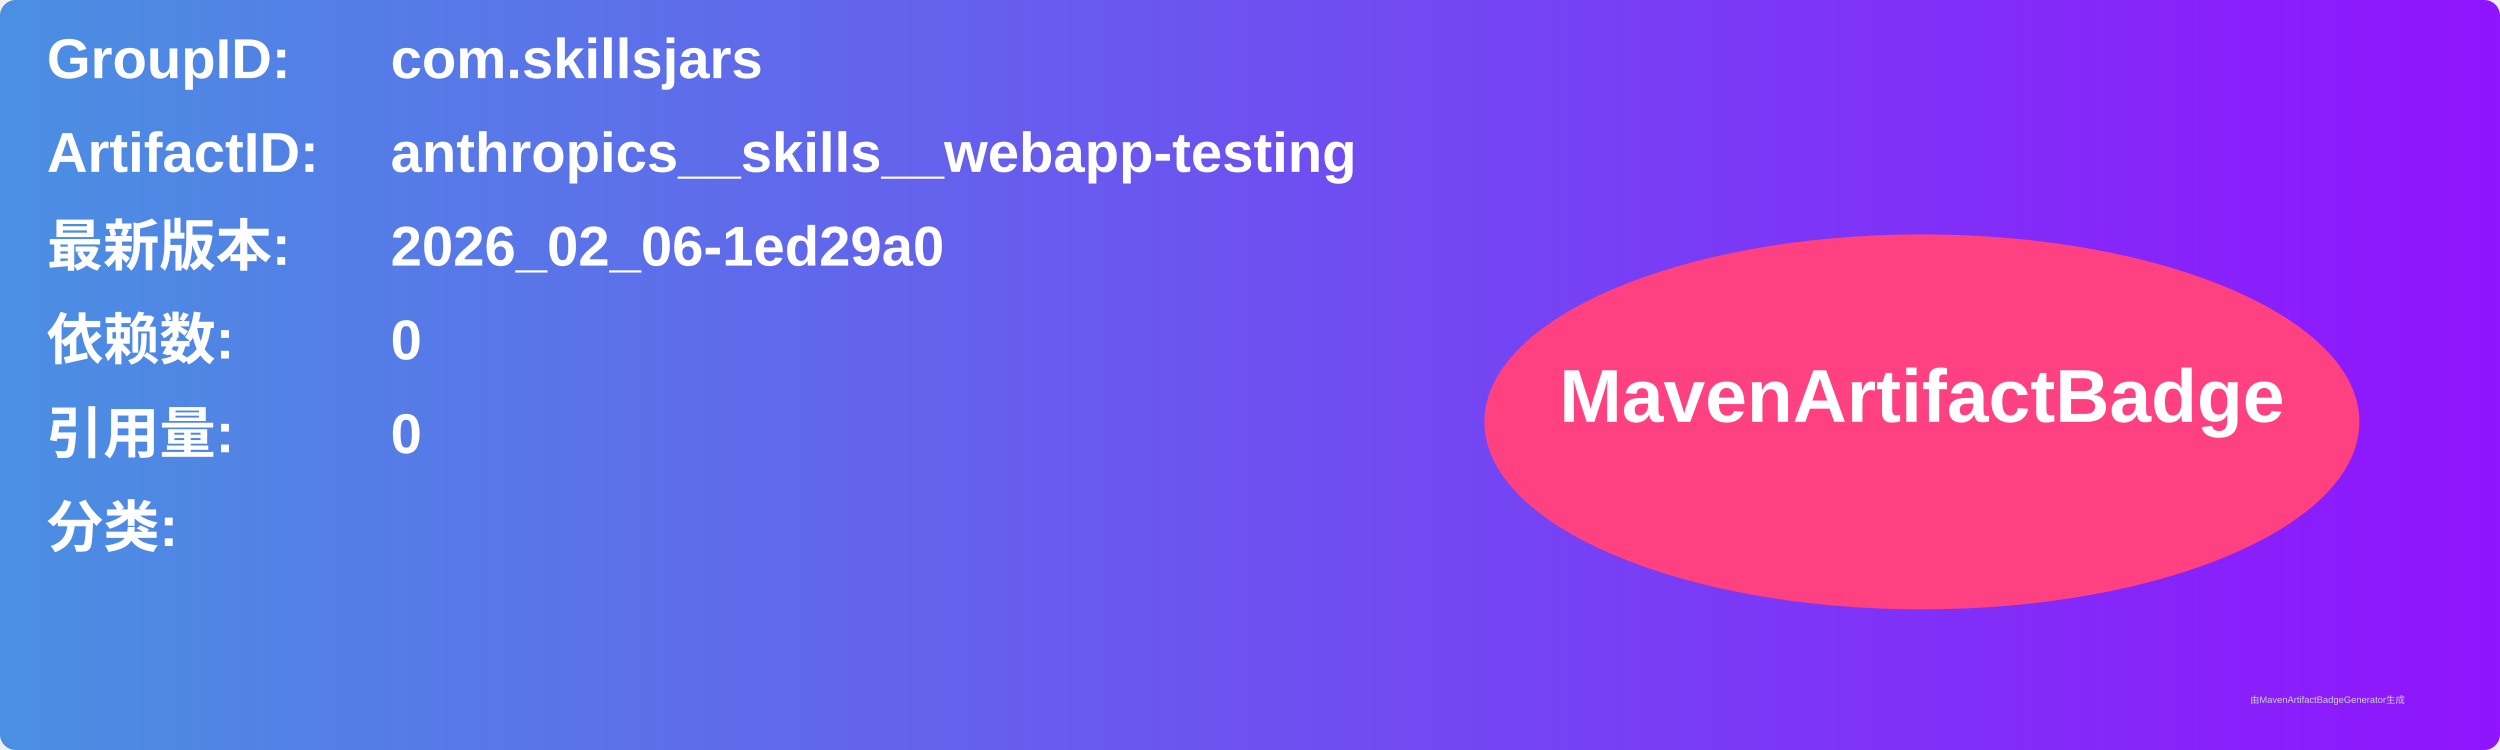
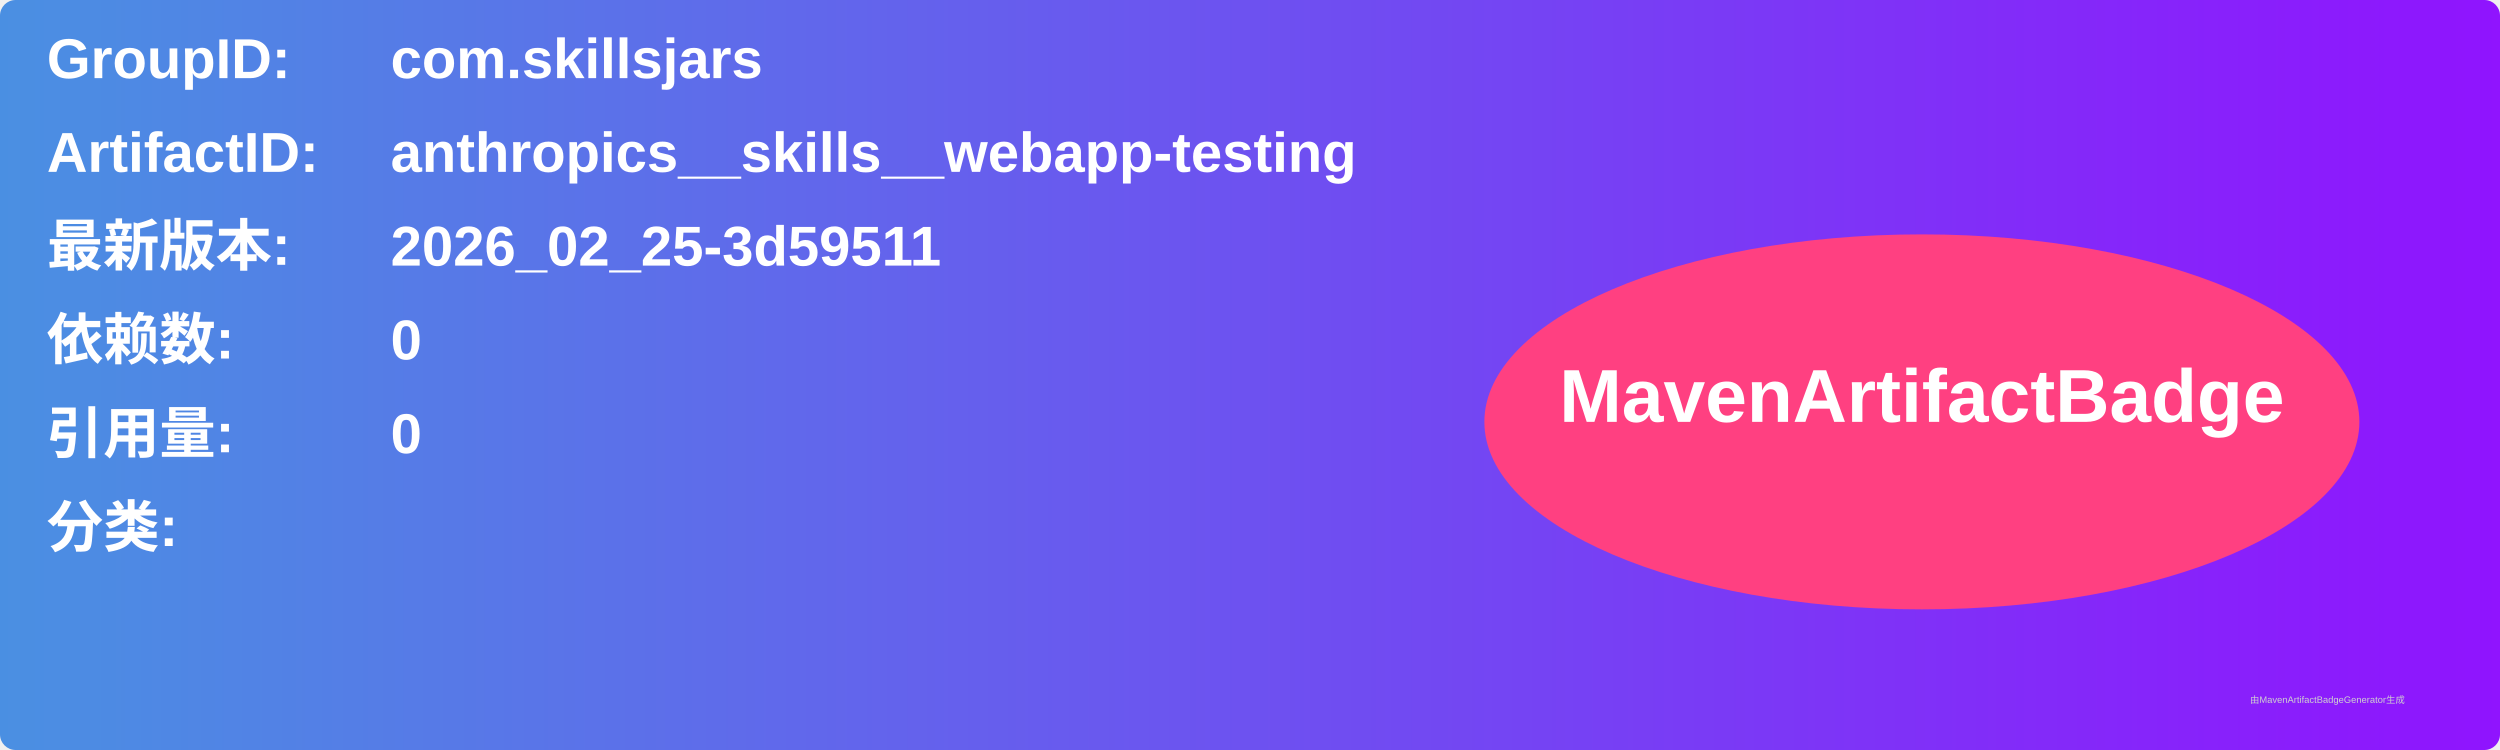
<svg xmlns="http://www.w3.org/2000/svg" width="800" height="240" viewBox="0 0 800 240">
  <linearGradient id="grad" x1="0%" y1="0%" x2="100%" y2="0%">
    <stop offset="0%" stop-color="#4a90e2" />
    <stop offset="100%" stop-color="#9013fe" />
  </linearGradient>
  <rect width="100%" height="100%" rx="5" ry="5" fill="url(#grad)" />
  <g transform="translate(15, 15)">
    <text x="0" y="10" font-family="Arial" font-size="18" fill="white" font-weight="bold" width="260">GroupID:</text>
    <text x="110" y="10" font-family="Arial" font-size="18" fill="white" font-weight="bold" width="460">com.skillsjars</text>
    <text x="0" y="40" font-family="Arial" font-size="18" fill="white" font-weight="bold" width="260">ArtifactID:</text>
    <text x="110" y="40" font-family="Arial" font-size="18" fill="white" font-weight="bold" width="460">anthropics__skills__webapp-testing</text>
    <text x="0" y="70" font-family="Arial" font-size="18" fill="white" font-weight="bold">最新版本:</text>
    <text x="110" y="70" font-family="Arial" font-size="18" fill="white" font-weight="bold">
-       <tspan font-weight="bold">2026_02_06-1ed29a0</tspan>
+       <tspan font-weight="bold">2026_02_25-3d59511</tspan>
    </text>
    <text x="0" y="100" font-family="Arial" font-size="18" fill="white" font-weight="bold">依赖数: </text>
    <text x="110" y="100" font-family="Arial" font-size="18" fill="white">
      <tspan font-weight="bold">0</tspan>
    </text>
    <text x="0" y="130" font-family="Arial" font-size="18" fill="white" font-weight="bold">引用量: </text>
    <text x="110" y="130" font-family="Arial" font-size="18" fill="white">
      <tspan font-weight="bold">0</tspan>
    </text>
    <text x="0" y="160" font-family="Arial" font-size="18" fill="white" font-weight="bold">分类:</text>
    <text x="10" y="190" font-family="Arial" font-size="10" fill="white">
      <tspan font-weight="bold" />
    </text>
    <ellipse cx="600" cy="120" rx="140" ry="60" fill="#ff4081" />
    <text x="600" y="120" text-anchor="middle" font-family="Arial" font-size="24" fill="white" font-weight="bold">MavenArtifactBadge</text>
  </g>
  <text x="720" y="225" font-family="Arial" font-size="3" fill="#d0d0d0">由MavenArtifactBadgeGenerator生成</text>
</svg>
